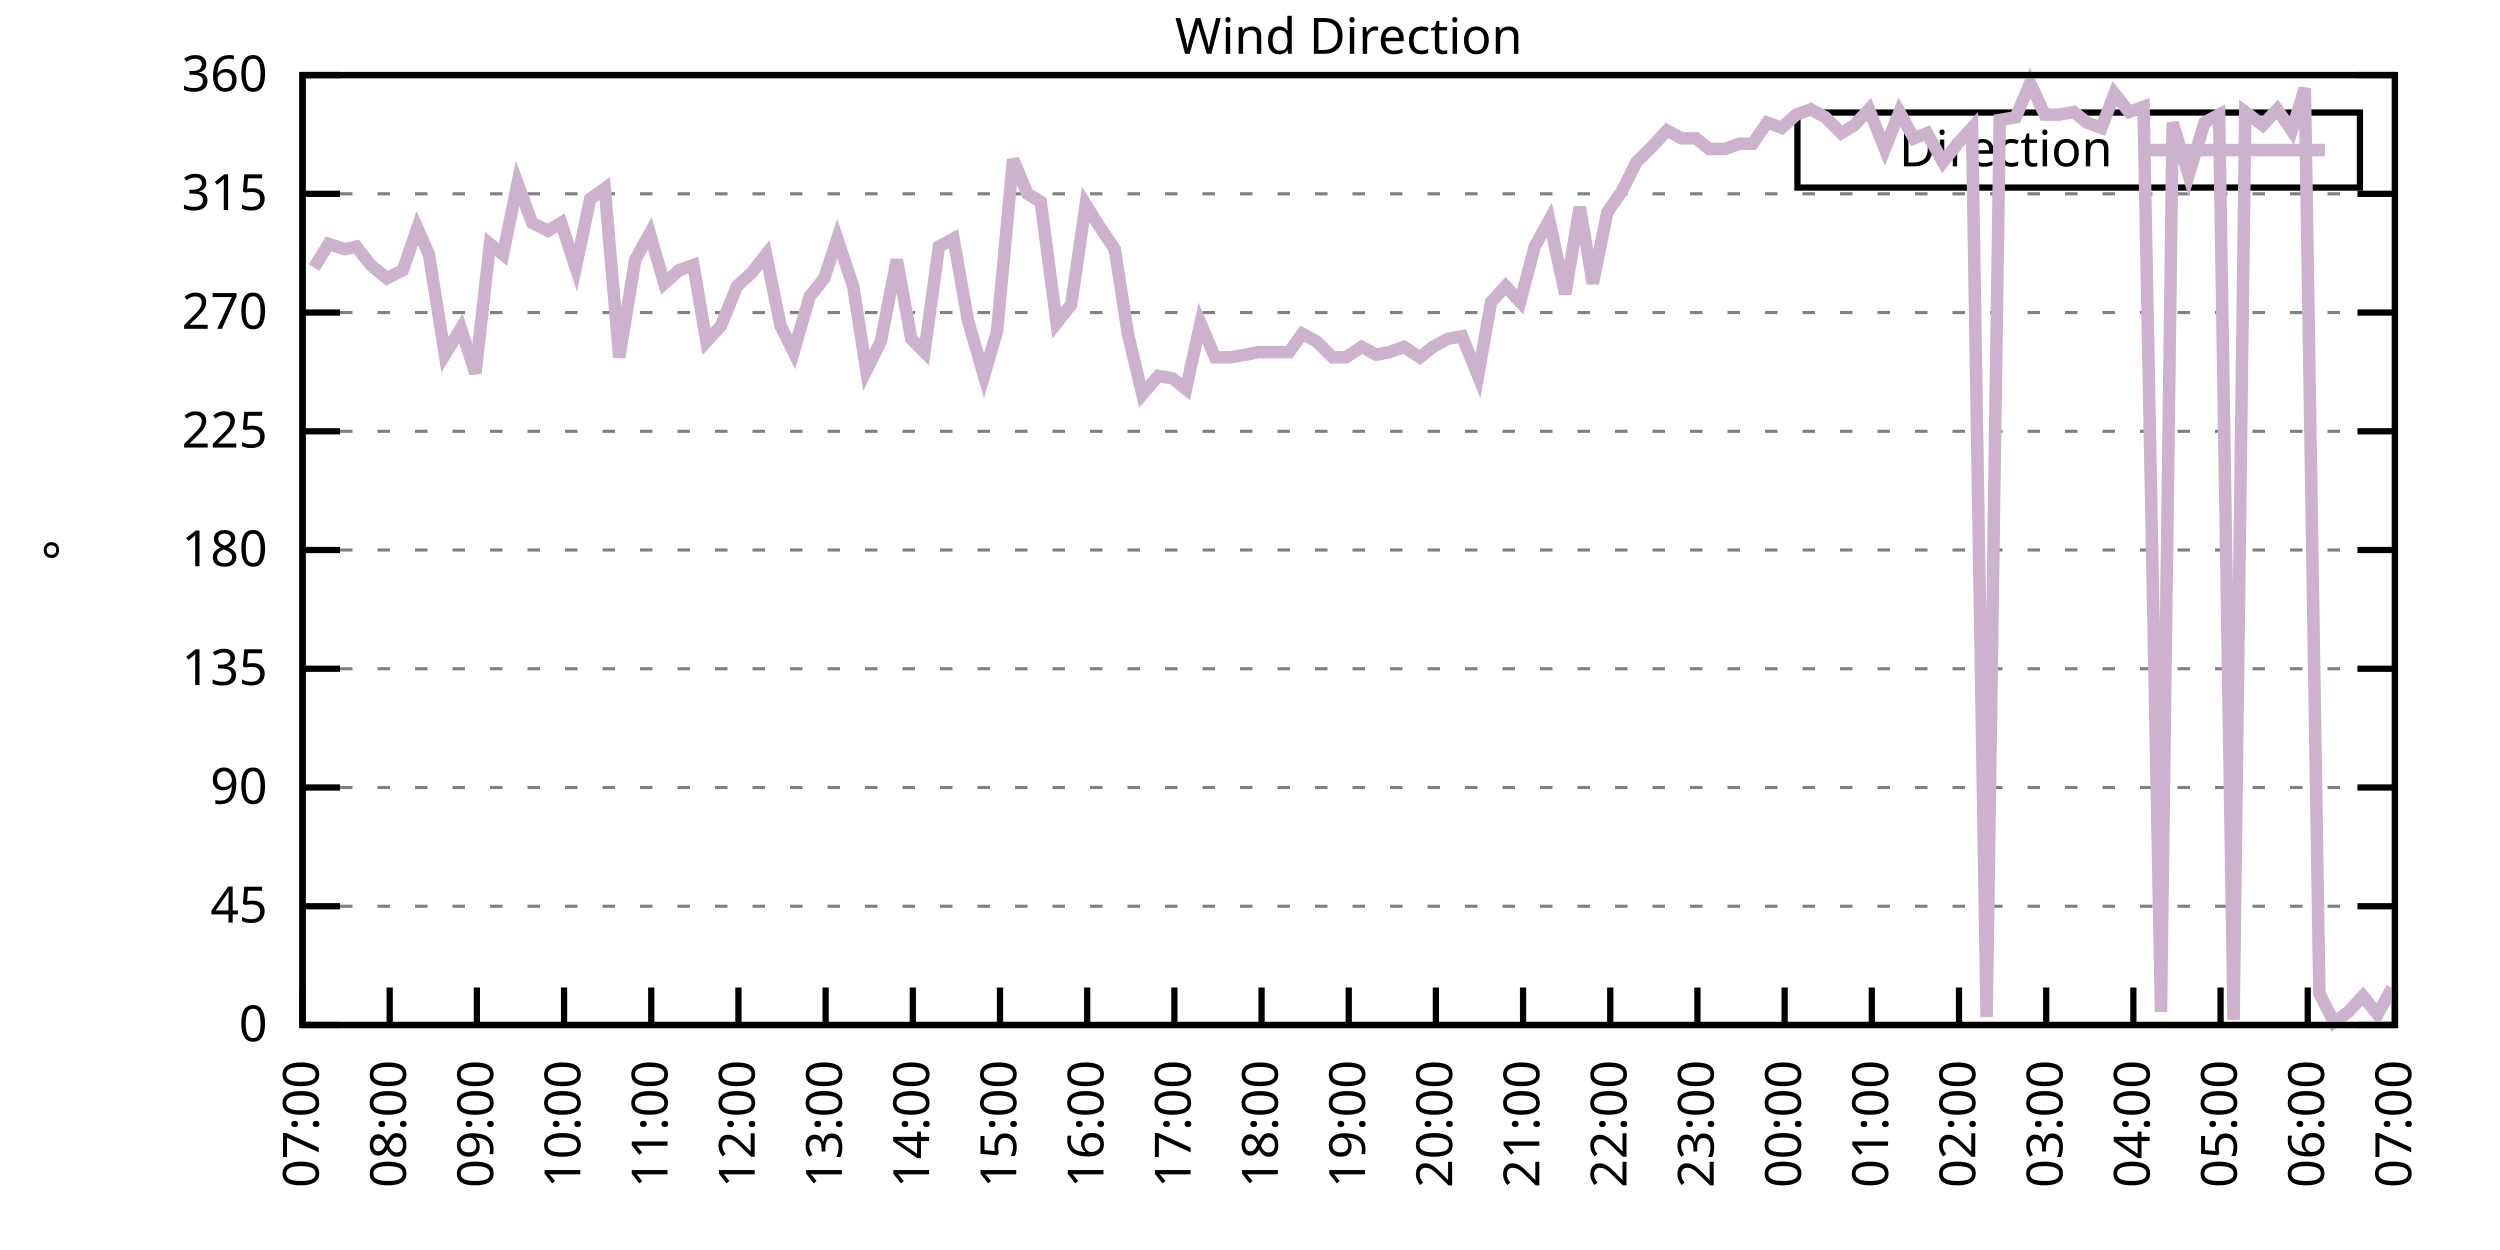
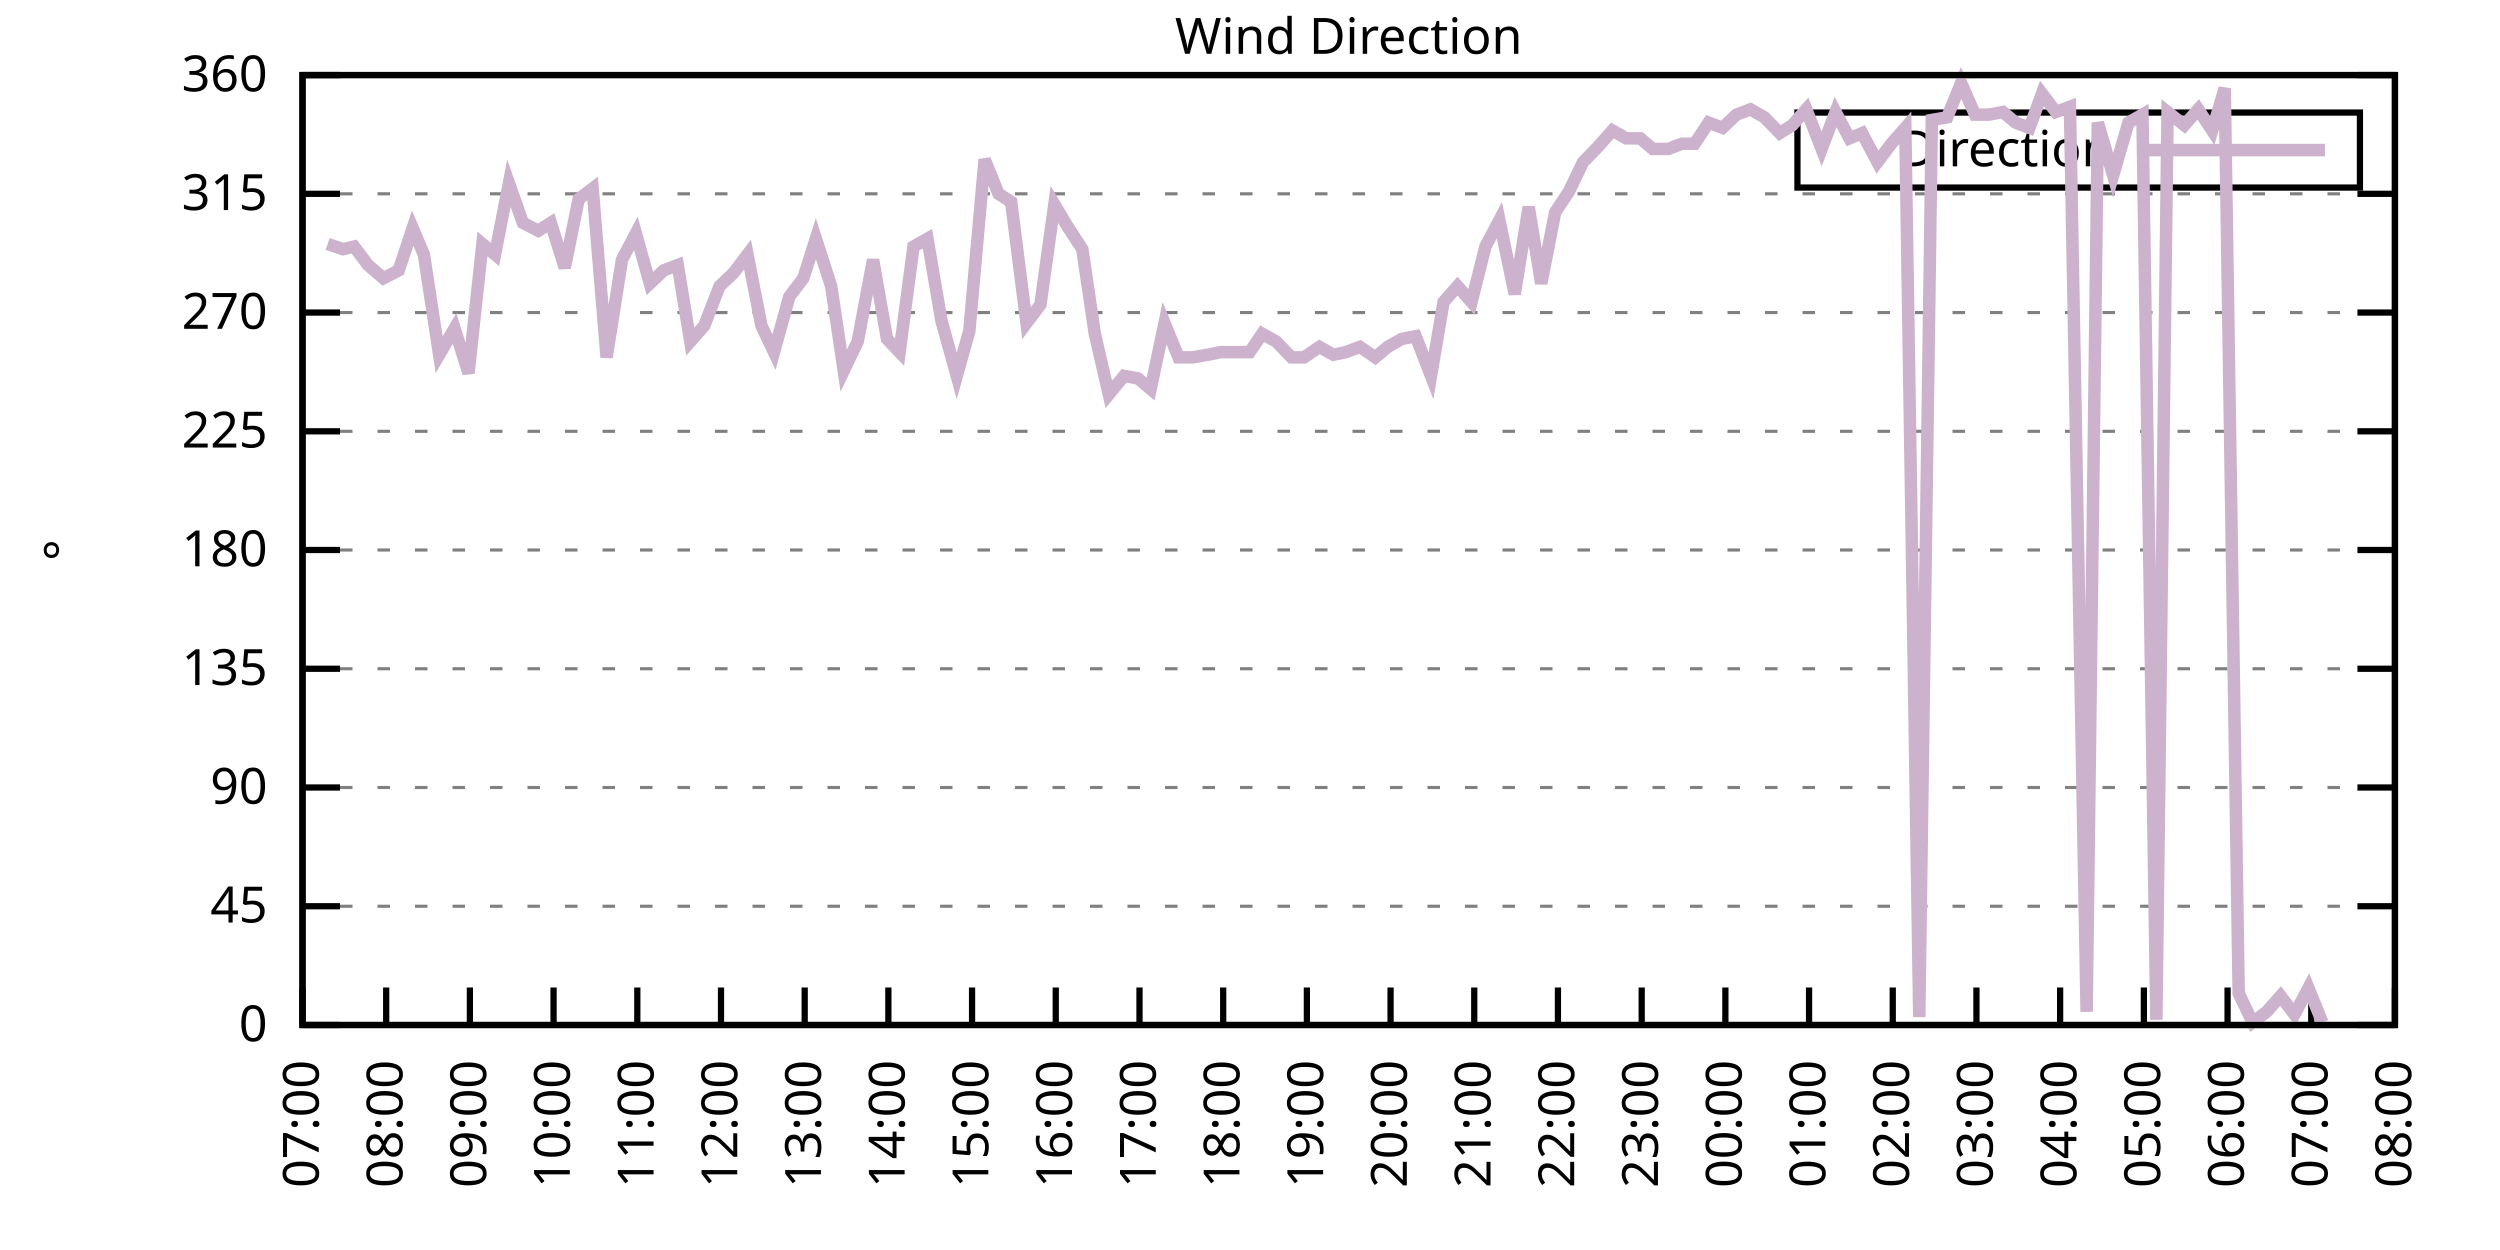
<svg xmlns="http://www.w3.org/2000/svg" xmlns:xlink="http://www.w3.org/1999/xlink" width="400" height="200" viewBox="0 0 400 200">
  <g id="gnuplot_canvas">
    <rect x="0" y="0" width="400" height="200" fill="none" />
    <defs>
      <circle id="gpDot" r="0.5" stroke-width="0.5" stroke="currentColor" />
      <path id="gpPt0" stroke-width="0.333" stroke="currentColor" d="M-1,0 h2 M0,-1 v2" />
      <path id="gpPt1" stroke-width="0.333" stroke="currentColor" d="M-1,-1 L1,1 M1,-1 L-1,1" />
      <path id="gpPt2" stroke-width="0.333" stroke="currentColor" d="M-1,0 L1,0 M0,-1 L0,1 M-1,-1 L1,1 M-1,1 L1,-1" />
      <rect id="gpPt3" stroke-width="0.333" stroke="currentColor" x="-1" y="-1" width="2" height="2" />
      <rect id="gpPt4" stroke-width="0.333" stroke="currentColor" fill="currentColor" x="-1" y="-1" width="2" height="2" />
      <circle id="gpPt5" stroke-width="0.333" stroke="currentColor" cx="0" cy="0" r="1" />
      <use xlink:href="#gpPt5" id="gpPt6" fill="currentColor" stroke="none" />
      <path id="gpPt7" stroke-width="0.333" stroke="currentColor" d="M0,-1.33 L-1.33,0.67 L1.33,0.67 z" />
      <use xlink:href="#gpPt7" id="gpPt8" fill="currentColor" stroke="none" />
      <use xlink:href="#gpPt7" id="gpPt9" stroke="currentColor" transform="rotate(180)" />
      <use xlink:href="#gpPt9" id="gpPt10" fill="currentColor" stroke="none" />
      <use xlink:href="#gpPt3" id="gpPt11" stroke="currentColor" transform="rotate(45)" />
      <use xlink:href="#gpPt11" id="gpPt12" fill="currentColor" stroke="none" />
      <path id="gpPt13" stroke-width="0.333" stroke="currentColor" d="M0,1.330 L1.265,0.411 L0.782,-1.067 L-0.782,-1.076 L-1.265,0.411 z" />
      <use xlink:href="#gpPt13" id="gpPt14" fill="currentColor" stroke="none" />
      <filter id="textbox" filterUnits="objectBoundingBox" x="0" y="0" height="1" width="1">
        <feFlood flood-color="white" flood-opacity="1" result="bgnd" />
        <feComposite in="SourceGraphic" in2="bgnd" operator="atop" />
      </filter>
      <filter id="greybox" filterUnits="objectBoundingBox" x="0" y="0" height="1" width="1">
        <feFlood flood-color="lightgrey" flood-opacity="1" result="grey" />
        <feComposite in="SourceGraphic" in2="grey" operator="atop" />
      </filter>
    </defs>
    <g fill="none" color="white" stroke="currentColor" stroke-width="1.00" stroke-linecap="butt" stroke-linejoin="miter">
</g>
    <g fill="none" color="black" stroke="currentColor" stroke-width="1.00" stroke-linecap="butt" stroke-linejoin="miter">
      <g stroke="none" shape-rendering="crispEdges">
        <polygon fill="rgb(255, 255, 255)" points="48.40,164.00 383.18,164.00 383.18,12.02 48.40,12.02 " />
      </g>
    </g>
    <g fill="none" color="black" stroke="currentColor" stroke-width="1.00" stroke-linecap="butt" stroke-linejoin="miter">
</g>
    <g fill="none" color="black" stroke="black" stroke-width="0.50" stroke-linecap="butt" stroke-linejoin="miter">
</g>
    <g fill="none" color="gray" stroke="currentColor" stroke-width="0.50" stroke-linecap="butt" stroke-linejoin="miter">
      <path stroke="gray" stroke-dasharray="2,4" class="gridline" d="M48.40,164.00 L383.19,164.00  " />
    </g>
    <g fill="none" color="gray" stroke="gray" stroke-width="1.00" stroke-linecap="butt" stroke-linejoin="miter">
</g>
    <g fill="none" color="black" stroke="currentColor" stroke-width="1.00" stroke-linecap="butt" stroke-linejoin="miter">
      <path stroke="black" d="M48.40,164.00 L54.40,164.00 M383.19,164.00 L377.19,164.00  " />
      <g transform="translate(42.80,166.60)" stroke="none" fill="black" font-family="Sans" font-size="8.00" text-anchor="end">
        <text>
          <tspan font-family="Sans"> 0</tspan>
        </text>
      </g>
    </g>
    <g fill="none" color="black" stroke="currentColor" stroke-width="1.00" stroke-linecap="butt" stroke-linejoin="miter">
</g>
    <g fill="none" color="black" stroke="black" stroke-width="0.50" stroke-linecap="butt" stroke-linejoin="miter">
</g>
    <g fill="none" color="gray" stroke="currentColor" stroke-width="0.50" stroke-linecap="butt" stroke-linejoin="miter">
      <path stroke="gray" stroke-dasharray="2,4" class="gridline" d="M48.40,145.00 L383.19,145.00  " />
    </g>
    <g fill="none" color="gray" stroke="gray" stroke-width="1.00" stroke-linecap="butt" stroke-linejoin="miter">
</g>
    <g fill="none" color="black" stroke="currentColor" stroke-width="1.00" stroke-linecap="butt" stroke-linejoin="miter">
      <path stroke="black" d="M48.40,145.00 L54.40,145.00 M383.19,145.00 L377.19,145.00  " />
      <g transform="translate(42.80,147.60)" stroke="none" fill="black" font-family="Sans" font-size="8.00" text-anchor="end">
        <text>
          <tspan font-family="Sans"> 45</tspan>
        </text>
      </g>
    </g>
    <g fill="none" color="black" stroke="currentColor" stroke-width="1.00" stroke-linecap="butt" stroke-linejoin="miter">
</g>
    <g fill="none" color="black" stroke="black" stroke-width="0.50" stroke-linecap="butt" stroke-linejoin="miter">
</g>
    <g fill="none" color="gray" stroke="currentColor" stroke-width="0.50" stroke-linecap="butt" stroke-linejoin="miter">
      <path stroke="gray" stroke-dasharray="2,4" class="gridline" d="M48.40,126.00 L383.19,126.00  " />
    </g>
    <g fill="none" color="gray" stroke="gray" stroke-width="1.00" stroke-linecap="butt" stroke-linejoin="miter">
</g>
    <g fill="none" color="black" stroke="currentColor" stroke-width="1.00" stroke-linecap="butt" stroke-linejoin="miter">
      <path stroke="black" d="M48.40,126.00 L54.40,126.00 M383.19,126.00 L377.19,126.00  " />
      <g transform="translate(42.80,128.60)" stroke="none" fill="black" font-family="Sans" font-size="8.00" text-anchor="end">
        <text>
          <tspan font-family="Sans"> 90</tspan>
        </text>
      </g>
    </g>
    <g fill="none" color="black" stroke="currentColor" stroke-width="1.00" stroke-linecap="butt" stroke-linejoin="miter">
</g>
    <g fill="none" color="black" stroke="black" stroke-width="0.50" stroke-linecap="butt" stroke-linejoin="miter">
</g>
    <g fill="none" color="gray" stroke="currentColor" stroke-width="0.50" stroke-linecap="butt" stroke-linejoin="miter">
      <path stroke="gray" stroke-dasharray="2,4" class="gridline" d="M48.40,107.00 L383.19,107.00  " />
    </g>
    <g fill="none" color="gray" stroke="gray" stroke-width="1.00" stroke-linecap="butt" stroke-linejoin="miter">
</g>
    <g fill="none" color="black" stroke="currentColor" stroke-width="1.00" stroke-linecap="butt" stroke-linejoin="miter">
      <path stroke="black" d="M48.40,107.00 L54.40,107.00 M383.19,107.00 L377.19,107.00  " />
      <g transform="translate(42.80,109.60)" stroke="none" fill="black" font-family="Sans" font-size="8.00" text-anchor="end">
        <text>
          <tspan font-family="Sans"> 135</tspan>
        </text>
      </g>
    </g>
    <g fill="none" color="black" stroke="currentColor" stroke-width="1.00" stroke-linecap="butt" stroke-linejoin="miter">
</g>
    <g fill="none" color="black" stroke="black" stroke-width="0.50" stroke-linecap="butt" stroke-linejoin="miter">
</g>
    <g fill="none" color="gray" stroke="currentColor" stroke-width="0.50" stroke-linecap="butt" stroke-linejoin="miter">
      <path stroke="gray" stroke-dasharray="2,4" class="gridline" d="M48.40,88.00 L383.19,88.00  " />
    </g>
    <g fill="none" color="gray" stroke="gray" stroke-width="1.00" stroke-linecap="butt" stroke-linejoin="miter">
</g>
    <g fill="none" color="black" stroke="currentColor" stroke-width="1.00" stroke-linecap="butt" stroke-linejoin="miter">
      <path stroke="black" d="M48.40,88.00 L54.40,88.00 M383.19,88.00 L377.19,88.00  " />
      <g transform="translate(42.80,90.60)" stroke="none" fill="black" font-family="Sans" font-size="8.00" text-anchor="end">
        <text>
          <tspan font-family="Sans"> 180</tspan>
        </text>
      </g>
    </g>
    <g fill="none" color="black" stroke="currentColor" stroke-width="1.00" stroke-linecap="butt" stroke-linejoin="miter">
</g>
    <g fill="none" color="black" stroke="black" stroke-width="0.50" stroke-linecap="butt" stroke-linejoin="miter">
</g>
    <g fill="none" color="gray" stroke="currentColor" stroke-width="0.50" stroke-linecap="butt" stroke-linejoin="miter">
      <path stroke="gray" stroke-dasharray="2,4" class="gridline" d="M48.40,69.01 L383.19,69.01  " />
    </g>
    <g fill="none" color="gray" stroke="gray" stroke-width="1.00" stroke-linecap="butt" stroke-linejoin="miter">
</g>
    <g fill="none" color="black" stroke="currentColor" stroke-width="1.00" stroke-linecap="butt" stroke-linejoin="miter">
      <path stroke="black" d="M48.40,69.01 L54.40,69.01 M383.19,69.01 L377.19,69.01  " />
      <g transform="translate(42.80,71.61)" stroke="none" fill="black" font-family="Sans" font-size="8.00" text-anchor="end">
        <text>
          <tspan font-family="Sans"> 225</tspan>
        </text>
      </g>
    </g>
    <g fill="none" color="black" stroke="currentColor" stroke-width="1.00" stroke-linecap="butt" stroke-linejoin="miter">
</g>
    <g fill="none" color="black" stroke="black" stroke-width="0.50" stroke-linecap="butt" stroke-linejoin="miter">
</g>
    <g fill="none" color="gray" stroke="currentColor" stroke-width="0.50" stroke-linecap="butt" stroke-linejoin="miter">
      <path stroke="gray" stroke-dasharray="2,4" class="gridline" d="M48.40,50.01 L383.19,50.01  " />
    </g>
    <g fill="none" color="gray" stroke="gray" stroke-width="1.00" stroke-linecap="butt" stroke-linejoin="miter">
</g>
    <g fill="none" color="black" stroke="currentColor" stroke-width="1.00" stroke-linecap="butt" stroke-linejoin="miter">
      <path stroke="black" d="M48.40,50.01 L54.40,50.01 M383.19,50.01 L377.19,50.01  " />
      <g transform="translate(42.80,52.61)" stroke="none" fill="black" font-family="Sans" font-size="8.00" text-anchor="end">
        <text>
          <tspan font-family="Sans"> 270</tspan>
        </text>
      </g>
    </g>
    <g fill="none" color="black" stroke="currentColor" stroke-width="1.00" stroke-linecap="butt" stroke-linejoin="miter">
</g>
    <g fill="none" color="black" stroke="black" stroke-width="0.50" stroke-linecap="butt" stroke-linejoin="miter">
</g>
    <g fill="none" color="gray" stroke="currentColor" stroke-width="0.50" stroke-linecap="butt" stroke-linejoin="miter">
      <path stroke="gray" stroke-dasharray="2,4" class="gridline" d="M48.40,31.01 L383.19,31.01  " />
    </g>
    <g fill="none" color="gray" stroke="gray" stroke-width="1.00" stroke-linecap="butt" stroke-linejoin="miter">
</g>
    <g fill="none" color="black" stroke="currentColor" stroke-width="1.00" stroke-linecap="butt" stroke-linejoin="miter">
      <path stroke="black" d="M48.40,31.01 L54.40,31.01 M383.19,31.01 L377.19,31.01  " />
      <g transform="translate(42.80,33.61)" stroke="none" fill="black" font-family="Sans" font-size="8.00" text-anchor="end">
        <text>
          <tspan font-family="Sans"> 315</tspan>
        </text>
      </g>
    </g>
    <g fill="none" color="black" stroke="currentColor" stroke-width="1.00" stroke-linecap="butt" stroke-linejoin="miter">
</g>
    <g fill="none" color="black" stroke="black" stroke-width="0.50" stroke-linecap="butt" stroke-linejoin="miter">
</g>
    <g fill="none" color="gray" stroke="currentColor" stroke-width="0.50" stroke-linecap="butt" stroke-linejoin="miter">
      <path stroke="gray" stroke-dasharray="2,4" class="gridline" d="M48.40,12.01 L383.19,12.01  " />
    </g>
    <g fill="none" color="gray" stroke="gray" stroke-width="1.00" stroke-linecap="butt" stroke-linejoin="miter">
</g>
    <g fill="none" color="black" stroke="currentColor" stroke-width="1.00" stroke-linecap="butt" stroke-linejoin="miter">
      <path stroke="black" d="M48.40,12.01 L54.40,12.01 M383.19,12.01 L377.19,12.01  " />
      <g transform="translate(42.80,14.61)" stroke="none" fill="black" font-family="Sans" font-size="8.00" text-anchor="end">
        <text>
          <tspan font-family="Sans"> 360</tspan>
        </text>
      </g>
    </g>
    <g fill="none" color="black" stroke="currentColor" stroke-width="1.00" stroke-linecap="butt" stroke-linejoin="miter">
      <path stroke="black" d="M48.40,164.00 L48.40,158.00  " />
      <g transform="translate(51.00,169.60) rotate(270.00)" stroke="none" fill="black" font-family="Sans" font-size="8.00" text-anchor="end">
        <text>
          <tspan font-family="Sans">07:00</tspan>
        </text>
      </g>
    </g>
    <g fill="none" color="black" stroke="currentColor" stroke-width="1.00" stroke-linecap="butt" stroke-linejoin="miter">
-       <path stroke="black" d="M62.35,164.00 L62.35,158.00  " />
-       <g transform="translate(64.95,169.60) rotate(270.00)" stroke="none" fill="black" font-family="Sans" font-size="8.00" text-anchor="end">
+       <path stroke="black" d="M61.79,164.00 L61.79,158.00  " />
+       <g transform="translate(64.39,169.60) rotate(270.00)" stroke="none" fill="black" font-family="Sans" font-size="8.00" text-anchor="end">
        <text>
          <tspan font-family="Sans">08:00</tspan>
        </text>
      </g>
    </g>
    <g fill="none" color="black" stroke="currentColor" stroke-width="1.00" stroke-linecap="butt" stroke-linejoin="miter">
-       <path stroke="black" d="M76.30,164.00 L76.30,158.00  " />
-       <g transform="translate(78.90,169.60) rotate(270.00)" stroke="none" fill="black" font-family="Sans" font-size="8.00" text-anchor="end">
+       <path stroke="black" d="M75.18,164.00 L75.18,158.00  " />
+       <g transform="translate(77.78,169.60) rotate(270.00)" stroke="none" fill="black" font-family="Sans" font-size="8.00" text-anchor="end">
        <text>
          <tspan font-family="Sans">09:00</tspan>
        </text>
      </g>
    </g>
    <g fill="none" color="black" stroke="currentColor" stroke-width="1.00" stroke-linecap="butt" stroke-linejoin="miter">
-       <path stroke="black" d="M90.25,164.00 L90.25,158.00  " />
-       <g transform="translate(92.85,169.60) rotate(270.00)" stroke="none" fill="black" font-family="Sans" font-size="8.00" text-anchor="end">
+       <path stroke="black" d="M88.57,164.00 L88.57,158.00  " />
+       <g transform="translate(91.17,169.60) rotate(270.00)" stroke="none" fill="black" font-family="Sans" font-size="8.00" text-anchor="end">
        <text>
          <tspan font-family="Sans">10:00</tspan>
        </text>
      </g>
    </g>
    <g fill="none" color="black" stroke="currentColor" stroke-width="1.00" stroke-linecap="butt" stroke-linejoin="miter">
-       <path stroke="black" d="M104.20,164.00 L104.20,158.00  " />
-       <g transform="translate(106.80,169.60) rotate(270.00)" stroke="none" fill="black" font-family="Sans" font-size="8.00" text-anchor="end">
+       <path stroke="black" d="M101.97,164.00 L101.97,158.00  " />
+       <g transform="translate(104.57,169.60) rotate(270.00)" stroke="none" fill="black" font-family="Sans" font-size="8.00" text-anchor="end">
        <text>
          <tspan font-family="Sans">11:00</tspan>
        </text>
      </g>
    </g>
    <g fill="none" color="black" stroke="currentColor" stroke-width="1.00" stroke-linecap="butt" stroke-linejoin="miter">
-       <path stroke="black" d="M118.15,164.00 L118.15,158.00  " />
-       <g transform="translate(120.75,169.60) rotate(270.00)" stroke="none" fill="black" font-family="Sans" font-size="8.00" text-anchor="end">
+       <path stroke="black" d="M115.36,164.00 L115.36,158.00  " />
+       <g transform="translate(117.96,169.60) rotate(270.00)" stroke="none" fill="black" font-family="Sans" font-size="8.00" text-anchor="end">
        <text>
          <tspan font-family="Sans">12:00</tspan>
        </text>
      </g>
    </g>
    <g fill="none" color="black" stroke="currentColor" stroke-width="1.00" stroke-linecap="butt" stroke-linejoin="miter">
-       <path stroke="black" d="M132.10,164.00 L132.10,158.00  " />
-       <g transform="translate(134.70,169.60) rotate(270.00)" stroke="none" fill="black" font-family="Sans" font-size="8.00" text-anchor="end">
+       <path stroke="black" d="M128.75,164.00 L128.75,158.00  " />
+       <g transform="translate(131.35,169.60) rotate(270.00)" stroke="none" fill="black" font-family="Sans" font-size="8.00" text-anchor="end">
        <text>
          <tspan font-family="Sans">13:00</tspan>
        </text>
      </g>
    </g>
    <g fill="none" color="black" stroke="currentColor" stroke-width="1.00" stroke-linecap="butt" stroke-linejoin="miter">
-       <path stroke="black" d="M146.05,164.00 L146.05,158.00  " />
-       <g transform="translate(148.65,169.60) rotate(270.00)" stroke="none" fill="black" font-family="Sans" font-size="8.00" text-anchor="end">
+       <path stroke="black" d="M142.14,164.00 L142.14,158.00  " />
+       <g transform="translate(144.74,169.60) rotate(270.00)" stroke="none" fill="black" font-family="Sans" font-size="8.00" text-anchor="end">
        <text>
          <tspan font-family="Sans">14:00</tspan>
        </text>
      </g>
    </g>
    <g fill="none" color="black" stroke="currentColor" stroke-width="1.00" stroke-linecap="butt" stroke-linejoin="miter">
-       <path stroke="black" d="M160.00,164.00 L160.00,158.00  " />
-       <g transform="translate(162.60,169.60) rotate(270.00)" stroke="none" fill="black" font-family="Sans" font-size="8.00" text-anchor="end">
+       <path stroke="black" d="M155.53,164.00 L155.53,158.00  " />
+       <g transform="translate(158.13,169.60) rotate(270.00)" stroke="none" fill="black" font-family="Sans" font-size="8.00" text-anchor="end">
        <text>
          <tspan font-family="Sans">15:00</tspan>
        </text>
      </g>
    </g>
    <g fill="none" color="black" stroke="currentColor" stroke-width="1.00" stroke-linecap="butt" stroke-linejoin="miter">
-       <path stroke="black" d="M173.95,164.00 L173.95,158.00  " />
-       <g transform="translate(176.55,169.60) rotate(270.00)" stroke="none" fill="black" font-family="Sans" font-size="8.00" text-anchor="end">
+       <path stroke="black" d="M168.92,164.00 L168.92,158.00  " />
+       <g transform="translate(171.52,169.60) rotate(270.00)" stroke="none" fill="black" font-family="Sans" font-size="8.00" text-anchor="end">
        <text>
          <tspan font-family="Sans">16:00</tspan>
        </text>
      </g>
    </g>
    <g fill="none" color="black" stroke="currentColor" stroke-width="1.00" stroke-linecap="butt" stroke-linejoin="miter">
-       <path stroke="black" d="M187.90,164.00 L187.90,158.00  " />
-       <g transform="translate(190.50,169.60) rotate(270.00)" stroke="none" fill="black" font-family="Sans" font-size="8.00" text-anchor="end">
+       <path stroke="black" d="M182.32,164.00 L182.32,158.00  " />
+       <g transform="translate(184.92,169.60) rotate(270.00)" stroke="none" fill="black" font-family="Sans" font-size="8.00" text-anchor="end">
        <text>
          <tspan font-family="Sans">17:00</tspan>
        </text>
      </g>
    </g>
    <g fill="none" color="black" stroke="currentColor" stroke-width="1.00" stroke-linecap="butt" stroke-linejoin="miter">
-       <path stroke="black" d="M201.85,164.00 L201.85,158.00  " />
-       <g transform="translate(204.45,169.60) rotate(270.00)" stroke="none" fill="black" font-family="Sans" font-size="8.00" text-anchor="end">
+       <path stroke="black" d="M195.71,164.00 L195.71,158.00  " />
+       <g transform="translate(198.31,169.60) rotate(270.00)" stroke="none" fill="black" font-family="Sans" font-size="8.00" text-anchor="end">
        <text>
          <tspan font-family="Sans">18:00</tspan>
        </text>
      </g>
    </g>
    <g fill="none" color="black" stroke="currentColor" stroke-width="1.00" stroke-linecap="butt" stroke-linejoin="miter">
-       <path stroke="black" d="M215.80,164.00 L215.80,158.00  " />
-       <g transform="translate(218.40,169.60) rotate(270.00)" stroke="none" fill="black" font-family="Sans" font-size="8.00" text-anchor="end">
+       <path stroke="black" d="M209.10,164.00 L209.10,158.00  " />
+       <g transform="translate(211.70,169.60) rotate(270.00)" stroke="none" fill="black" font-family="Sans" font-size="8.00" text-anchor="end">
        <text>
          <tspan font-family="Sans">19:00</tspan>
        </text>
      </g>
    </g>
    <g fill="none" color="black" stroke="currentColor" stroke-width="1.00" stroke-linecap="butt" stroke-linejoin="miter">
-       <path stroke="black" d="M229.74,164.00 L229.74,158.00  " />
-       <g transform="translate(232.34,169.60) rotate(270.00)" stroke="none" fill="black" font-family="Sans" font-size="8.00" text-anchor="end">
+       <path stroke="black" d="M222.49,164.00 L222.49,158.00  " />
+       <g transform="translate(225.09,169.60) rotate(270.00)" stroke="none" fill="black" font-family="Sans" font-size="8.00" text-anchor="end">
        <text>
          <tspan font-family="Sans">20:00</tspan>
        </text>
      </g>
    </g>
    <g fill="none" color="black" stroke="currentColor" stroke-width="1.00" stroke-linecap="butt" stroke-linejoin="miter">
-       <path stroke="black" d="M243.69,164.00 L243.69,158.00  " />
-       <g transform="translate(246.29,169.60) rotate(270.00)" stroke="none" fill="black" font-family="Sans" font-size="8.00" text-anchor="end">
+       <path stroke="black" d="M235.88,164.00 L235.88,158.00  " />
+       <g transform="translate(238.48,169.60) rotate(270.00)" stroke="none" fill="black" font-family="Sans" font-size="8.00" text-anchor="end">
        <text>
          <tspan font-family="Sans">21:00</tspan>
        </text>
      </g>
    </g>
    <g fill="none" color="black" stroke="currentColor" stroke-width="1.00" stroke-linecap="butt" stroke-linejoin="miter">
-       <path stroke="black" d="M257.64,164.00 L257.64,158.00  " />
-       <g transform="translate(260.24,169.60) rotate(270.00)" stroke="none" fill="black" font-family="Sans" font-size="8.00" text-anchor="end">
+       <path stroke="black" d="M249.27,164.00 L249.27,158.00  " />
+       <g transform="translate(251.87,169.60) rotate(270.00)" stroke="none" fill="black" font-family="Sans" font-size="8.00" text-anchor="end">
        <text>
          <tspan font-family="Sans">22:00</tspan>
        </text>
      </g>
    </g>
    <g fill="none" color="black" stroke="currentColor" stroke-width="1.00" stroke-linecap="butt" stroke-linejoin="miter">
-       <path stroke="black" d="M271.59,164.00 L271.59,158.00  " />
-       <g transform="translate(274.19,169.60) rotate(270.00)" stroke="none" fill="black" font-family="Sans" font-size="8.00" text-anchor="end">
+       <path stroke="black" d="M262.67,164.00 L262.67,158.00  " />
+       <g transform="translate(265.27,169.60) rotate(270.00)" stroke="none" fill="black" font-family="Sans" font-size="8.00" text-anchor="end">
        <text>
          <tspan font-family="Sans">23:00</tspan>
        </text>
      </g>
    </g>
    <g fill="none" color="black" stroke="currentColor" stroke-width="1.00" stroke-linecap="butt" stroke-linejoin="miter">
-       <path stroke="black" d="M285.54,164.00 L285.54,158.00  " />
-       <g transform="translate(288.14,169.60) rotate(270.00)" stroke="none" fill="black" font-family="Sans" font-size="8.00" text-anchor="end">
+       <path stroke="black" d="M276.06,164.00 L276.06,158.00  " />
+       <g transform="translate(278.66,169.60) rotate(270.00)" stroke="none" fill="black" font-family="Sans" font-size="8.00" text-anchor="end">
        <text>
          <tspan font-family="Sans">00:00</tspan>
        </text>
      </g>
    </g>
    <g fill="none" color="black" stroke="currentColor" stroke-width="1.00" stroke-linecap="butt" stroke-linejoin="miter">
-       <path stroke="black" d="M299.49,164.00 L299.49,158.00  " />
-       <g transform="translate(302.09,169.60) rotate(270.00)" stroke="none" fill="black" font-family="Sans" font-size="8.00" text-anchor="end">
+       <path stroke="black" d="M289.45,164.00 L289.45,158.00  " />
+       <g transform="translate(292.05,169.60) rotate(270.00)" stroke="none" fill="black" font-family="Sans" font-size="8.00" text-anchor="end">
        <text>
          <tspan font-family="Sans">01:00</tspan>
        </text>
      </g>
    </g>
    <g fill="none" color="black" stroke="currentColor" stroke-width="1.00" stroke-linecap="butt" stroke-linejoin="miter">
-       <path stroke="black" d="M313.44,164.00 L313.44,158.00  " />
-       <g transform="translate(316.04,169.60) rotate(270.00)" stroke="none" fill="black" font-family="Sans" font-size="8.00" text-anchor="end">
+       <path stroke="black" d="M302.84,164.00 L302.84,158.00  " />
+       <g transform="translate(305.44,169.60) rotate(270.00)" stroke="none" fill="black" font-family="Sans" font-size="8.00" text-anchor="end">
        <text>
          <tspan font-family="Sans">02:00</tspan>
        </text>
      </g>
    </g>
    <g fill="none" color="black" stroke="currentColor" stroke-width="1.00" stroke-linecap="butt" stroke-linejoin="miter">
-       <path stroke="black" d="M327.39,164.00 L327.39,158.00  " />
-       <g transform="translate(329.99,169.60) rotate(270.00)" stroke="none" fill="black" font-family="Sans" font-size="8.00" text-anchor="end">
+       <path stroke="black" d="M316.23,164.00 L316.23,158.00  " />
+       <g transform="translate(318.83,169.60) rotate(270.00)" stroke="none" fill="black" font-family="Sans" font-size="8.00" text-anchor="end">
        <text>
          <tspan font-family="Sans">03:00</tspan>
        </text>
      </g>
    </g>
    <g fill="none" color="black" stroke="currentColor" stroke-width="1.00" stroke-linecap="butt" stroke-linejoin="miter">
-       <path stroke="black" d="M341.34,164.00 L341.34,158.00  " />
-       <g transform="translate(343.94,169.60) rotate(270.00)" stroke="none" fill="black" font-family="Sans" font-size="8.00" text-anchor="end">
+       <path stroke="black" d="M329.62,164.00 L329.62,158.00  " />
+       <g transform="translate(332.22,169.60) rotate(270.00)" stroke="none" fill="black" font-family="Sans" font-size="8.00" text-anchor="end">
        <text>
          <tspan font-family="Sans">04:00</tspan>
        </text>
      </g>
    </g>
    <g fill="none" color="black" stroke="currentColor" stroke-width="1.00" stroke-linecap="butt" stroke-linejoin="miter">
-       <path stroke="black" d="M355.29,164.00 L355.29,158.00  " />
-       <g transform="translate(357.89,169.60) rotate(270.00)" stroke="none" fill="black" font-family="Sans" font-size="8.00" text-anchor="end">
+       <path stroke="black" d="M343.02,164.00 L343.02,158.00  " />
+       <g transform="translate(345.62,169.60) rotate(270.00)" stroke="none" fill="black" font-family="Sans" font-size="8.00" text-anchor="end">
        <text>
          <tspan font-family="Sans">05:00</tspan>
        </text>
      </g>
    </g>
    <g fill="none" color="black" stroke="currentColor" stroke-width="1.00" stroke-linecap="butt" stroke-linejoin="miter">
-       <path stroke="black" d="M369.24,164.00 L369.24,158.00  " />
-       <g transform="translate(371.84,169.60) rotate(270.00)" stroke="none" fill="black" font-family="Sans" font-size="8.00" text-anchor="end">
+       <path stroke="black" d="M356.41,164.00 L356.41,158.00  " />
+       <g transform="translate(359.01,169.60) rotate(270.00)" stroke="none" fill="black" font-family="Sans" font-size="8.00" text-anchor="end">
        <text>
          <tspan font-family="Sans">06:00</tspan>
+         </text>
+       </g>
+     </g>
+     <g fill="none" color="black" stroke="currentColor" stroke-width="1.00" stroke-linecap="butt" stroke-linejoin="miter">
+       <path stroke="black" d="M369.80,164.00 L369.80,158.00  " />
+       <g transform="translate(372.40,169.60) rotate(270.00)" stroke="none" fill="black" font-family="Sans" font-size="8.00" text-anchor="end">
+         <text>
+           <tspan font-family="Sans">07:00</tspan>
        </text>
      </g>
    </g>
    <g fill="none" color="black" stroke="currentColor" stroke-width="1.00" stroke-linecap="butt" stroke-linejoin="miter">
      <path stroke="black" d="M383.19,164.00 L383.19,158.00  " />
      <g transform="translate(385.79,169.60) rotate(270.00)" stroke="none" fill="black" font-family="Sans" font-size="8.00" text-anchor="end">
        <text>
-           <tspan font-family="Sans">07:00</tspan>
+           <tspan font-family="Sans">08:00</tspan>
        </text>
      </g>
    </g>
    <g fill="none" color="black" stroke="currentColor" stroke-width="1.00" stroke-linecap="butt" stroke-linejoin="miter">
</g>
    <g fill="none" color="black" stroke="currentColor" stroke-width="1.00" stroke-linecap="butt" stroke-linejoin="miter">
      <path stroke="black" d="M48.40,12.01 L48.40,164.00 L383.19,164.00 L383.19,12.01 L48.40,12.01 Z  " />
    </g>
    <g fill="none" color="black" stroke="currentColor" stroke-width="1.00" stroke-linecap="butt" stroke-linejoin="miter">
</g>
    <g fill="none" color="black" stroke="currentColor" stroke-width="1.00" stroke-linecap="butt" stroke-linejoin="miter">
      <path stroke="black" d="M287.59,30.01 L287.59,18.01 L377.59,18.01 L377.59,30.01 L287.59,30.01 Z  " />
    </g>
    <g id="Wind_direction_plot_1">
      <g fill="none" color="white" stroke="black" stroke-width="2.00" stroke-linecap="butt" stroke-linejoin="miter">
</g>
      <g fill="none" color="black" stroke="currentColor" stroke-width="2.00" stroke-linecap="butt" stroke-linejoin="miter">
        <g transform="translate(337.99,26.61)" stroke="none" fill="black" font-family="Sans" font-size="8.00" text-anchor="end">
          <text>
            <tspan font-family="Sans">Direction</tspan>
          </text>
        </g>
      </g>
      <g fill="none" color="black" stroke="currentColor" stroke-width="2.00" stroke-linecap="butt" stroke-linejoin="miter">
-         <path stroke="rgb(204, 178, 204)" d="M343.59,24.01 L371.99,24.01 M50.26,42.83 L52.58,39.03 L55.14,39.87 L57.00,39.45 L59.33,42.41 L61.88,44.52   L64.44,43.25 L66.77,36.50 L68.63,40.72 L71.18,56.76 L73.74,52.54 L76.07,59.72 L78.39,39.03 L80.48,40.72   L82.81,29.32 L85.13,35.65 L87.69,36.92 L89.78,35.65 L92.11,42.83 L94.43,31.85 L96.76,30.16 L99.08,57.18   L101.64,41.56 L103.97,37.34 L106.29,45.36 L108.62,43.25 L110.94,42.41 L113.03,54.65 L115.36,52.12 L117.92,45.79   L120.24,43.67 L122.57,40.72 L124.89,52.12 L126.98,56.34 L129.54,47.47 L131.87,44.52 L133.96,38.19 L136.51,45.79   L138.61,59.30 L140.93,54.65 L143.49,41.56 L145.81,54.23 L147.91,56.34 L150.23,39.45 L152.56,38.19 L154.88,51.27   L157.44,60.14 L159.53,52.96 L162.09,25.52 L164.41,31.01 L166.51,32.28 L169.06,51.70 L171.39,48.74 L173.71,32.70   L175.81,36.08 L178.36,39.87 L180.46,53.39 L182.78,63.10 L185.34,60.14 L187.66,60.56 L189.76,62.25 L192.08,51.70   L194.41,57.18 L196.73,57.18 L199.29,56.76 L201.38,56.34 L203.71,56.34 L206.26,56.34 L208.36,53.39 L210.68,54.65   L213.24,57.18 L215.33,57.18 L217.89,55.50 L220.21,56.76 L222.30,56.34 L224.63,55.50 L227.19,57.18 L229.28,55.50   L231.60,54.23 L233.93,53.81 L236.49,60.14 L238.58,48.32 L240.90,45.79 L243.23,48.32 L245.55,39.45 L247.88,35.23   L250.44,47.05 L252.76,33.12 L254.85,45.36 L257.18,33.96 L259.50,30.59 L261.83,25.94 L264.39,23.41 L266.71,20.88   L269.04,22.14 L271.36,22.14 L273.45,23.83 L276.01,23.83 L278.34,22.99 L280.43,22.99 L282.75,19.61 L285.08,20.45   L287.40,18.34 L289.73,17.50 L292.05,18.77 L294.61,21.30 L296.70,20.03 L299.03,17.50 L301.58,23.83 L303.91,17.92   L306.23,22.14 L308.33,21.30 L310.88,25.94 L313.21,22.99 L315.53,20.45 L317.86,162.73 L319.95,19.19 L322.51,18.77   L324.83,13.28 L327.16,18.34 L329.48,18.34 L331.81,17.92 L333.90,19.61 L336.23,20.45 L338.32,14.97 L340.64,17.92   L342.97,17.08 L345.76,161.89 L347.62,19.61 L350.18,28.05 L352.73,19.61 L355.06,18.34 L357.38,163.16 L359.24,17.92   L362.03,20.03 L364.36,17.50 L366.68,20.88 L368.78,14.12 L371.10,158.93 L373.43,163.58 L375.75,161.89 L378.08,159.36   L380.40,162.31 L382.73,158.09  " />
+         <path stroke="rgb(204, 178, 204)" d="M343.59,24.01 L371.99,24.01 M52.42,39.03 L54.87,39.87 L56.66,39.45 L58.89,42.41 L61.35,44.52 L63.80,43.25   L66.03,36.50 L67.82,40.72 L70.27,56.76 L72.73,52.54 L74.96,59.72 L77.19,39.03 L79.20,40.72 L81.43,29.32   L83.66,35.65 L86.12,36.92 L88.13,35.65 L90.36,42.83 L92.59,31.85 L94.82,30.16 L97.06,57.18 L99.51,41.56   L101.74,37.34 L103.98,45.36 L106.21,43.25 L108.44,42.41 L110.45,54.65 L112.68,52.12 L115.13,45.79 L117.37,43.67   L119.60,40.72 L121.83,52.12 L123.84,56.34 L126.29,47.47 L128.53,44.52 L130.54,38.19 L132.99,45.79 L135.00,59.30   L137.23,54.65 L139.69,41.56 L141.92,54.23 L143.93,56.34 L146.16,39.45 L148.39,38.19 L150.62,51.27 L153.08,60.14   L155.09,52.96 L157.54,25.52 L159.77,31.01 L161.78,32.28 L164.24,51.70 L166.47,48.74 L168.70,32.70 L170.71,36.08   L173.17,39.87 L175.17,53.39 L177.41,63.10 L179.86,60.14 L182.09,60.56 L184.10,62.25 L186.33,51.70 L188.57,57.18   L190.80,57.18 L193.25,56.76 L195.26,56.34 L197.49,56.34 L199.95,56.34 L201.96,53.39 L204.19,54.65 L206.64,57.18   L208.65,57.18 L211.11,55.50 L213.34,56.76 L215.35,56.34 L217.58,55.50 L220.04,57.18 L222.04,55.50 L224.28,54.23   L226.51,53.81 L228.96,60.14 L230.97,48.32 L233.20,45.79 L235.44,48.32 L237.67,39.45 L239.90,35.23 L242.36,47.05   L244.59,33.12 L246.60,45.36 L248.83,33.96 L251.06,30.59 L253.29,25.94 L255.75,23.41 L257.98,20.88 L260.21,22.14   L262.44,22.14 L264.45,23.83 L266.91,23.83 L269.14,22.99 L271.15,22.99 L273.38,19.61 L275.61,20.45 L277.84,18.34   L280.07,17.50 L282.31,18.77 L284.76,21.30 L286.77,20.03 L289.00,17.50 L291.46,23.83 L293.69,17.92 L295.92,22.14   L297.93,21.30 L300.39,25.94 L302.62,22.99 L304.85,20.45 L307.08,162.73 L309.09,19.19 L311.54,18.77 L313.78,13.28   L316.01,18.34 L318.24,18.34 L320.47,17.92 L322.48,19.61 L324.71,20.45 L326.72,14.97 L328.95,17.92 L331.19,17.08   L333.86,161.89 L335.65,19.61 L338.10,28.05 L340.56,19.61 L342.79,18.34 L345.02,163.16 L346.81,17.92 L349.49,20.03   L351.72,17.50 L353.95,20.88 L355.96,14.12 L358.19,158.93 L360.42,163.58 L362.66,161.89 L364.89,159.36 L367.12,162.31   L369.35,158.09 L371.58,163.58  " />
      </g>
    </g>
    <g fill="none" color="black" stroke="currentColor" stroke-width="2.00" stroke-linecap="butt" stroke-linejoin="miter">
</g>
    <g fill="none" color="black" stroke="black" stroke-width="1.00" stroke-linecap="butt" stroke-linejoin="miter">
</g>
    <g fill="none" color="black" stroke="currentColor" stroke-width="1.00" stroke-linecap="butt" stroke-linejoin="miter">
      <path stroke="black" d="M48.40,12.01 L48.40,164.00 L383.19,164.00 L383.19,12.01 L48.40,12.01 Z  " />
      <g transform="translate(12.80,88.01) rotate(270.00)" stroke="none" fill="black" font-family="Sans" font-size="8.00" text-anchor="middle">
        <text>
          <tspan font-family="Sans">°</tspan>
        </text>
      </g>
    </g>
    <g fill="none" color="black" stroke="currentColor" stroke-width="1.00" stroke-linecap="butt" stroke-linejoin="miter">
</g>
    <g fill="none" color="black" stroke="currentColor" stroke-width="1.00" stroke-linecap="butt" stroke-linejoin="miter">
      <g transform="translate(215.79,8.61)" stroke="none" fill="black" font-family="Sans" font-size="8.00" text-anchor="middle">
        <text>
          <tspan font-family="Sans">Wind Direction</tspan>
        </text>
      </g>
    </g>
    <g fill="none" color="black" stroke="currentColor" stroke-width="1.00" stroke-linecap="butt" stroke-linejoin="miter">
</g>
  </g>
</svg>
